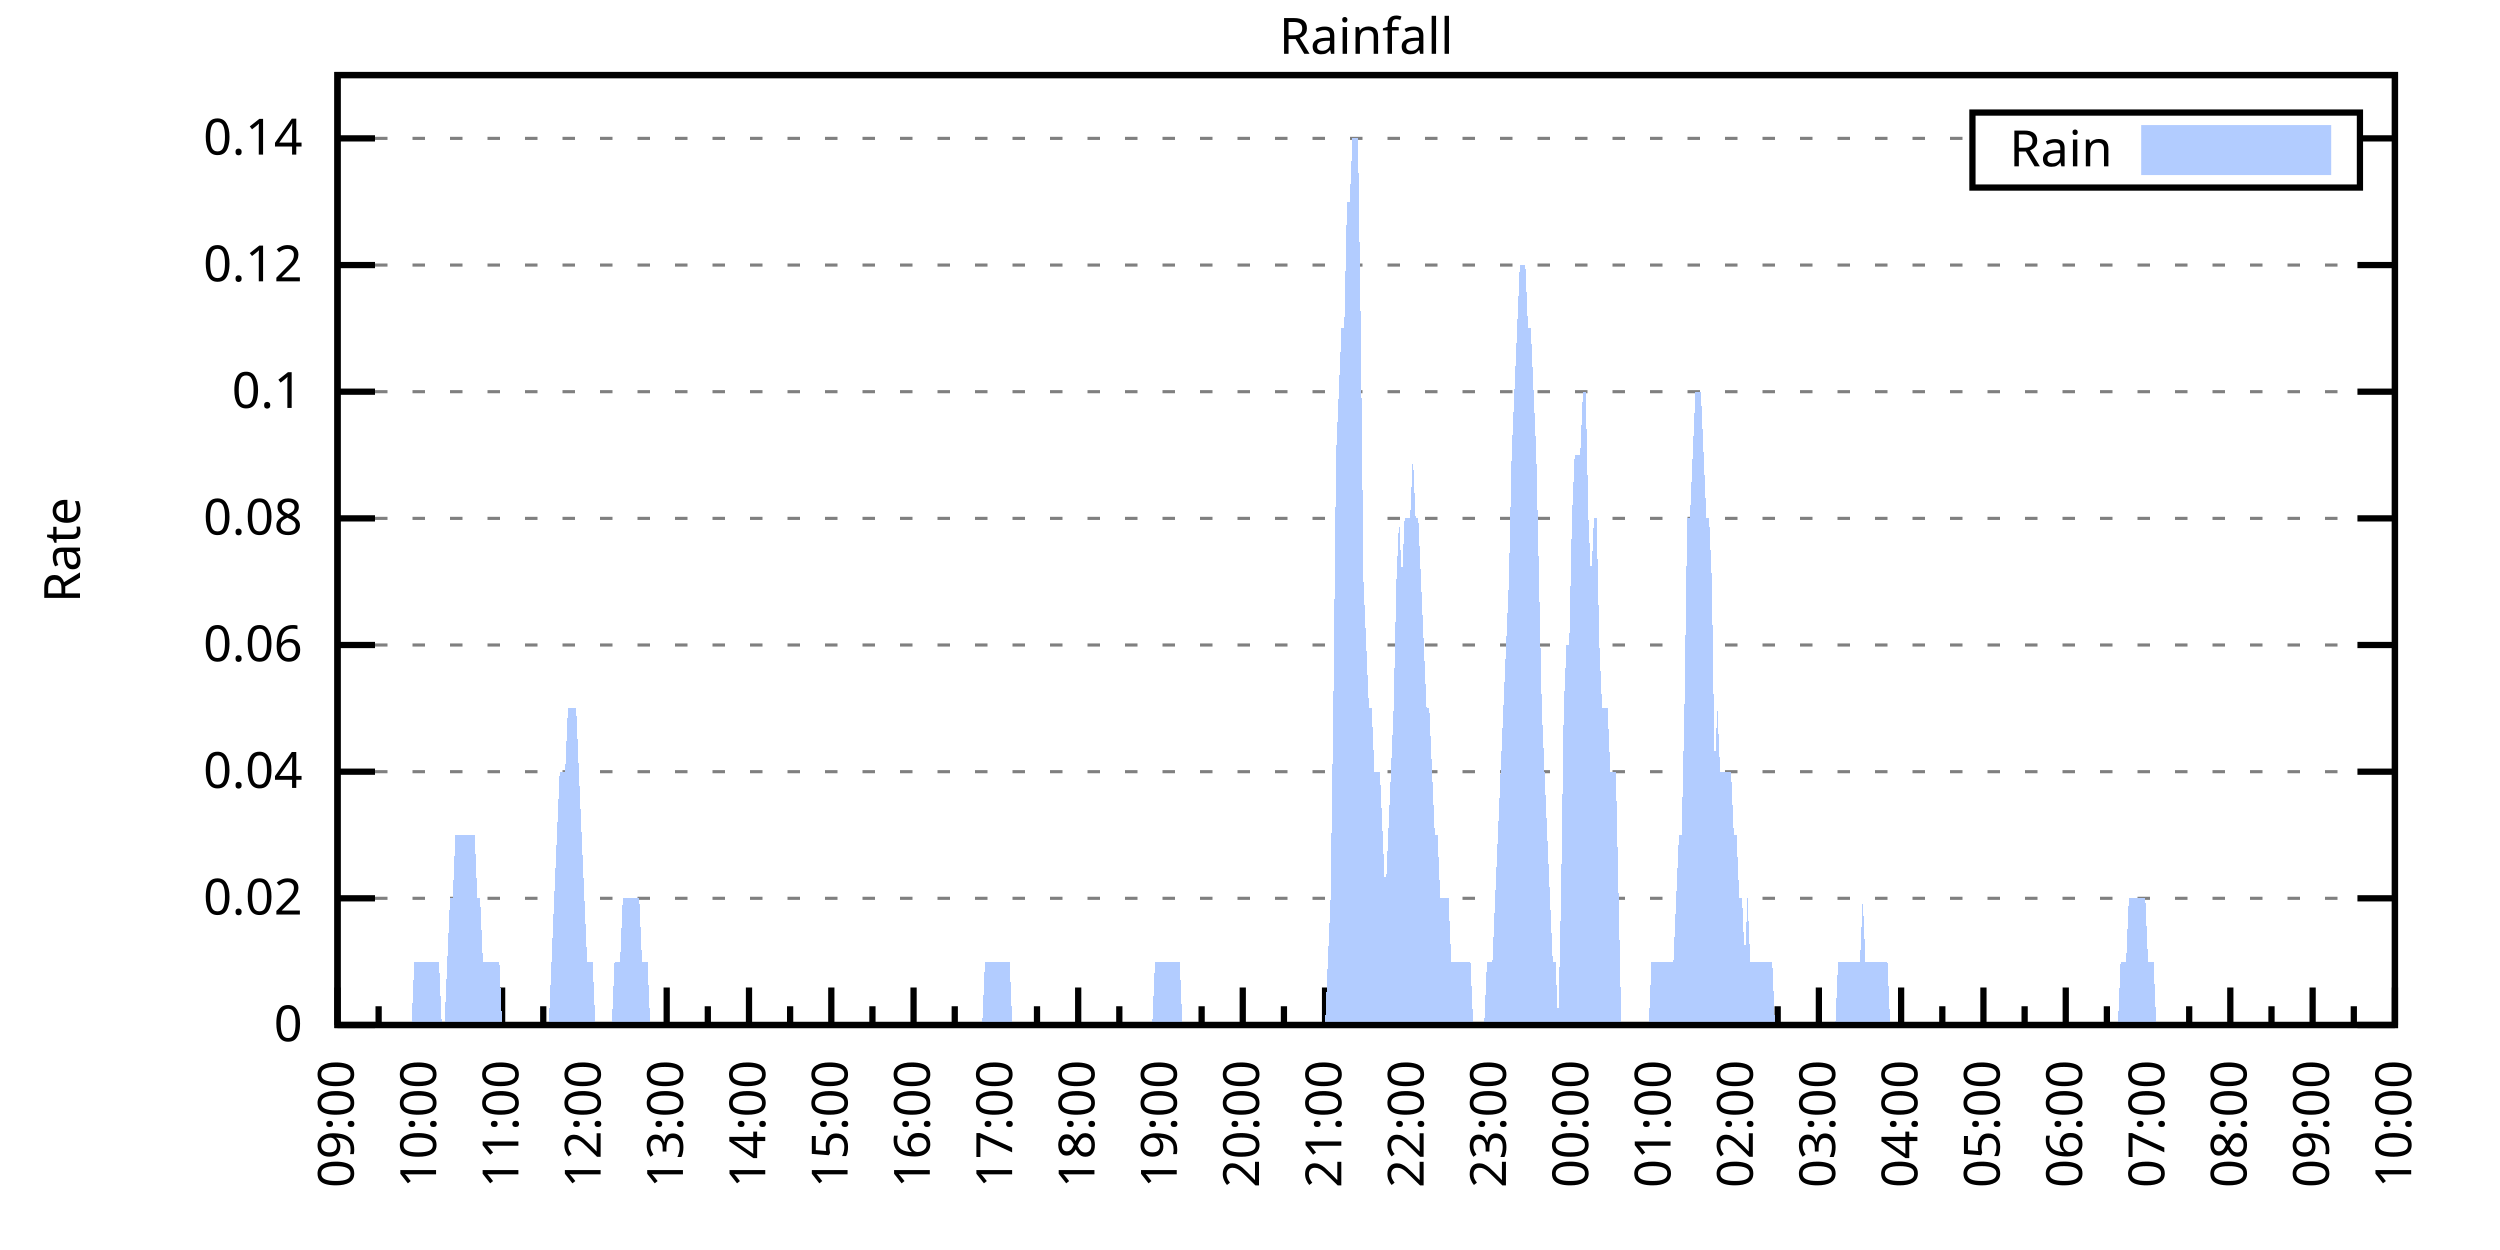
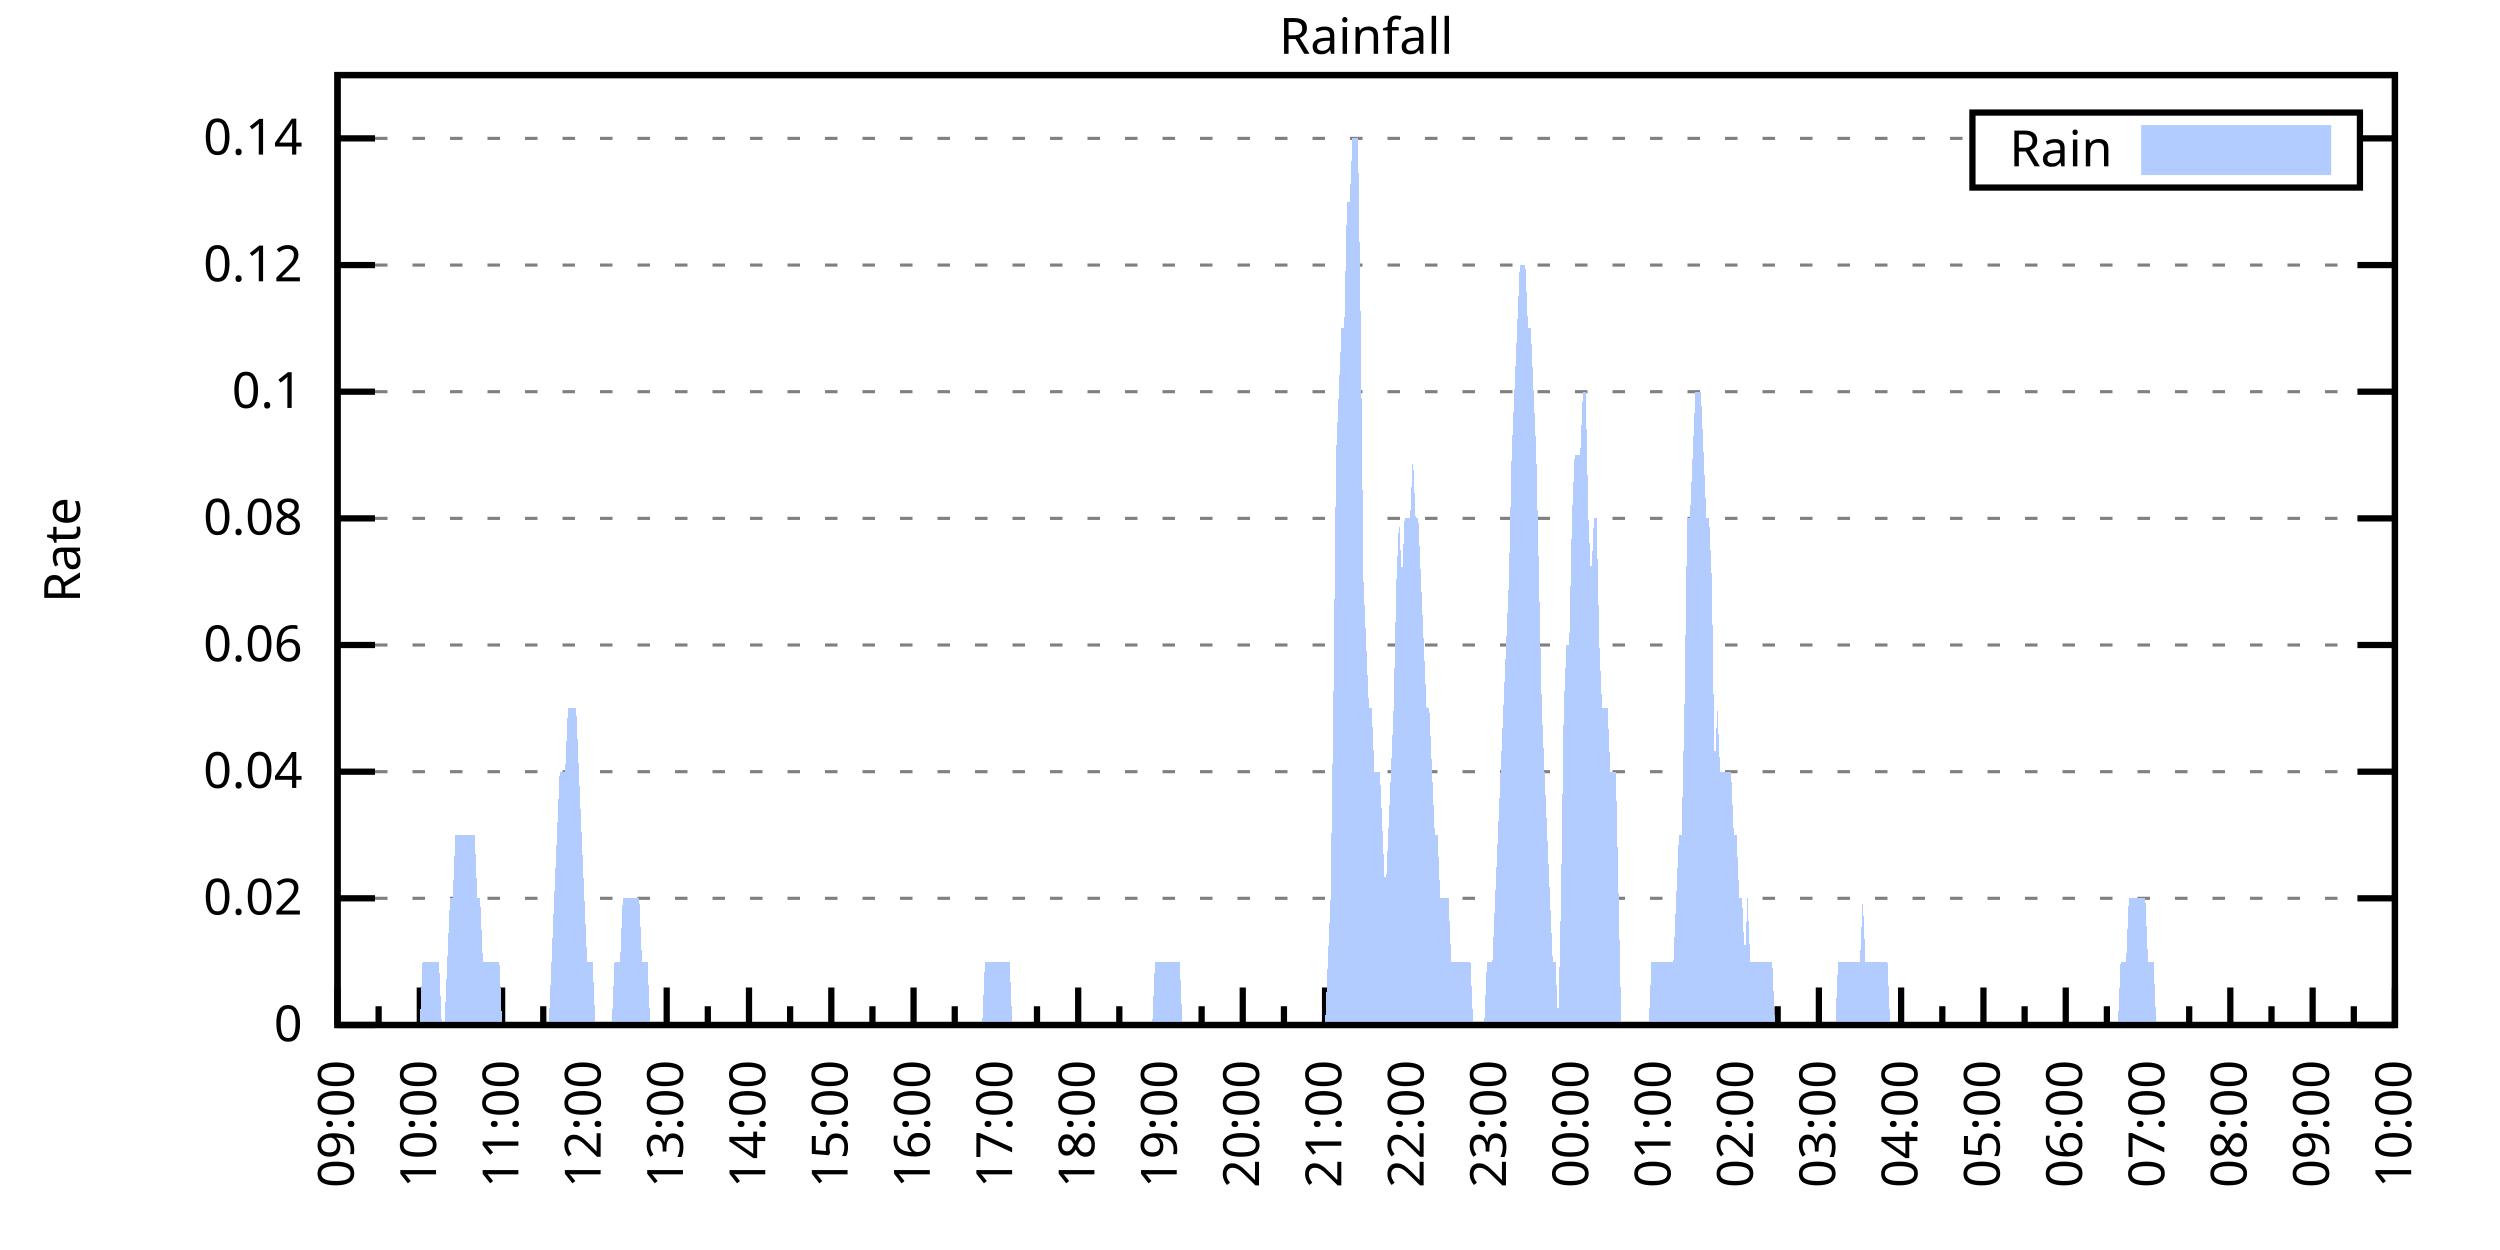
<svg xmlns="http://www.w3.org/2000/svg" xmlns:xlink="http://www.w3.org/1999/xlink" width="400" height="200" viewBox="0 0 400 200">
  <g id="gnuplot_canvas">
    <rect x="0" y="0" width="400" height="200" fill="none" />
    <defs>
      <circle id="gpDot" r="0.5" stroke-width="0.5" stroke="currentColor" />
      <path id="gpPt0" stroke-width="0.333" stroke="currentColor" d="M-1,0 h2 M0,-1 v2" />
      <path id="gpPt1" stroke-width="0.333" stroke="currentColor" d="M-1,-1 L1,1 M1,-1 L-1,1" />
      <path id="gpPt2" stroke-width="0.333" stroke="currentColor" d="M-1,0 L1,0 M0,-1 L0,1 M-1,-1 L1,1 M-1,1 L1,-1" />
      <rect id="gpPt3" stroke-width="0.333" stroke="currentColor" x="-1" y="-1" width="2" height="2" />
      <rect id="gpPt4" stroke-width="0.333" stroke="currentColor" fill="currentColor" x="-1" y="-1" width="2" height="2" />
      <circle id="gpPt5" stroke-width="0.333" stroke="currentColor" cx="0" cy="0" r="1" />
      <use xlink:href="#gpPt5" id="gpPt6" fill="currentColor" stroke="none" />
      <path id="gpPt7" stroke-width="0.333" stroke="currentColor" d="M0,-1.33 L-1.33,0.67 L1.33,0.67 z" />
      <use xlink:href="#gpPt7" id="gpPt8" fill="currentColor" stroke="none" />
      <use xlink:href="#gpPt7" id="gpPt9" stroke="currentColor" transform="rotate(180)" />
      <use xlink:href="#gpPt9" id="gpPt10" fill="currentColor" stroke="none" />
      <use xlink:href="#gpPt3" id="gpPt11" stroke="currentColor" transform="rotate(45)" />
      <use xlink:href="#gpPt11" id="gpPt12" fill="currentColor" stroke="none" />
      <path id="gpPt13" stroke-width="0.333" stroke="currentColor" d="M0,1.330 L1.265,0.411 L0.782,-1.067 L-0.782,-1.076 L-1.265,0.411 z" />
      <use xlink:href="#gpPt13" id="gpPt14" fill="currentColor" stroke="none" />
      <filter id="textbox" filterUnits="objectBoundingBox" x="0" y="0" height="1" width="1">
        <feFlood flood-color="white" flood-opacity="1" result="bgnd" />
        <feComposite in="SourceGraphic" in2="bgnd" operator="atop" />
      </filter>
      <filter id="greybox" filterUnits="objectBoundingBox" x="0" y="0" height="1" width="1">
        <feFlood flood-color="lightgrey" flood-opacity="1" result="grey" />
        <feComposite in="SourceGraphic" in2="grey" operator="atop" />
      </filter>
    </defs>
    <g fill="none" color="white" stroke="currentColor" stroke-width="1.00" stroke-linecap="butt" stroke-linejoin="miter">
</g>
    <g fill="none" color="black" stroke="currentColor" stroke-width="1.00" stroke-linecap="butt" stroke-linejoin="miter">
      <g stroke="none" shape-rendering="crispEdges">
        <polygon fill="rgb(255, 255, 255)" points="54.00,164.00 383.18,164.00 383.18,12.02 54.00,12.02 " />
      </g>
    </g>
    <g fill="none" color="black" stroke="currentColor" stroke-width="1.00" stroke-linecap="butt" stroke-linejoin="miter">
</g>
    <g fill="none" color="black" stroke="black" stroke-width="0.50" stroke-linecap="butt" stroke-linejoin="miter">
</g>
    <g fill="none" color="gray" stroke="currentColor" stroke-width="0.50" stroke-linecap="butt" stroke-linejoin="miter">
      <path stroke="gray" stroke-dasharray="2,4" class="gridline" d="M54.00,164.00 L383.19,164.00  " />
    </g>
    <g fill="none" color="gray" stroke="gray" stroke-width="1.00" stroke-linecap="butt" stroke-linejoin="miter">
</g>
    <g fill="none" color="black" stroke="currentColor" stroke-width="1.00" stroke-linecap="butt" stroke-linejoin="miter">
      <path stroke="black" d="M54.00,164.00 L60.00,164.00 M383.19,164.00 L377.19,164.00  " />
      <g transform="translate(48.40,166.60)" stroke="none" fill="black" font-family="Sans" font-size="8.00" text-anchor="end">
        <text>
          <tspan font-family="Sans"> 0</tspan>
        </text>
      </g>
    </g>
    <g fill="none" color="black" stroke="currentColor" stroke-width="1.00" stroke-linecap="butt" stroke-linejoin="miter">
</g>
    <g fill="none" color="black" stroke="black" stroke-width="0.50" stroke-linecap="butt" stroke-linejoin="miter">
</g>
    <g fill="none" color="gray" stroke="currentColor" stroke-width="0.50" stroke-linecap="butt" stroke-linejoin="miter">
      <path stroke="gray" stroke-dasharray="2,4" class="gridline" d="M54.00,143.73 L383.19,143.73  " />
    </g>
    <g fill="none" color="gray" stroke="gray" stroke-width="1.00" stroke-linecap="butt" stroke-linejoin="miter">
</g>
    <g fill="none" color="black" stroke="currentColor" stroke-width="1.00" stroke-linecap="butt" stroke-linejoin="miter">
      <path stroke="black" d="M54.00,143.73 L60.00,143.73 M383.19,143.73 L377.19,143.73  " />
      <g transform="translate(48.40,146.33)" stroke="none" fill="black" font-family="Sans" font-size="8.00" text-anchor="end">
        <text>
          <tspan font-family="Sans"> 0.02</tspan>
        </text>
      </g>
    </g>
    <g fill="none" color="black" stroke="currentColor" stroke-width="1.00" stroke-linecap="butt" stroke-linejoin="miter">
</g>
    <g fill="none" color="black" stroke="black" stroke-width="0.50" stroke-linecap="butt" stroke-linejoin="miter">
</g>
    <g fill="none" color="gray" stroke="currentColor" stroke-width="0.50" stroke-linecap="butt" stroke-linejoin="miter">
      <path stroke="gray" stroke-dasharray="2,4" class="gridline" d="M54.00,123.47 L383.19,123.47  " />
    </g>
    <g fill="none" color="gray" stroke="gray" stroke-width="1.00" stroke-linecap="butt" stroke-linejoin="miter">
</g>
    <g fill="none" color="black" stroke="currentColor" stroke-width="1.00" stroke-linecap="butt" stroke-linejoin="miter">
      <path stroke="black" d="M54.00,123.47 L60.00,123.47 M383.19,123.47 L377.19,123.47  " />
      <g transform="translate(48.40,126.07)" stroke="none" fill="black" font-family="Sans" font-size="8.00" text-anchor="end">
        <text>
          <tspan font-family="Sans"> 0.04</tspan>
        </text>
      </g>
    </g>
    <g fill="none" color="black" stroke="currentColor" stroke-width="1.00" stroke-linecap="butt" stroke-linejoin="miter">
</g>
    <g fill="none" color="black" stroke="black" stroke-width="0.50" stroke-linecap="butt" stroke-linejoin="miter">
</g>
    <g fill="none" color="gray" stroke="currentColor" stroke-width="0.50" stroke-linecap="butt" stroke-linejoin="miter">
      <path stroke="gray" stroke-dasharray="2,4" class="gridline" d="M54.00,103.20 L383.19,103.20  " />
    </g>
    <g fill="none" color="gray" stroke="gray" stroke-width="1.00" stroke-linecap="butt" stroke-linejoin="miter">
</g>
    <g fill="none" color="black" stroke="currentColor" stroke-width="1.00" stroke-linecap="butt" stroke-linejoin="miter">
      <path stroke="black" d="M54.00,103.20 L60.00,103.20 M383.19,103.20 L377.19,103.20  " />
      <g transform="translate(48.40,105.80)" stroke="none" fill="black" font-family="Sans" font-size="8.00" text-anchor="end">
        <text>
          <tspan font-family="Sans"> 0.06</tspan>
        </text>
      </g>
    </g>
    <g fill="none" color="black" stroke="currentColor" stroke-width="1.00" stroke-linecap="butt" stroke-linejoin="miter">
</g>
    <g fill="none" color="black" stroke="black" stroke-width="0.50" stroke-linecap="butt" stroke-linejoin="miter">
</g>
    <g fill="none" color="gray" stroke="currentColor" stroke-width="0.50" stroke-linecap="butt" stroke-linejoin="miter">
      <path stroke="gray" stroke-dasharray="2,4" class="gridline" d="M54.00,82.94 L383.19,82.94  " />
    </g>
    <g fill="none" color="gray" stroke="gray" stroke-width="1.00" stroke-linecap="butt" stroke-linejoin="miter">
</g>
    <g fill="none" color="black" stroke="currentColor" stroke-width="1.00" stroke-linecap="butt" stroke-linejoin="miter">
      <path stroke="black" d="M54.00,82.94 L60.00,82.94 M383.19,82.94 L377.19,82.94  " />
      <g transform="translate(48.40,85.54)" stroke="none" fill="black" font-family="Sans" font-size="8.00" text-anchor="end">
        <text>
          <tspan font-family="Sans"> 0.08</tspan>
        </text>
      </g>
    </g>
    <g fill="none" color="black" stroke="currentColor" stroke-width="1.00" stroke-linecap="butt" stroke-linejoin="miter">
</g>
    <g fill="none" color="black" stroke="black" stroke-width="0.50" stroke-linecap="butt" stroke-linejoin="miter">
</g>
    <g fill="none" color="gray" stroke="currentColor" stroke-width="0.50" stroke-linecap="butt" stroke-linejoin="miter">
      <path stroke="gray" stroke-dasharray="2,4" class="gridline" d="M54.00,62.67 L383.19,62.67  " />
    </g>
    <g fill="none" color="gray" stroke="gray" stroke-width="1.00" stroke-linecap="butt" stroke-linejoin="miter">
</g>
    <g fill="none" color="black" stroke="currentColor" stroke-width="1.00" stroke-linecap="butt" stroke-linejoin="miter">
      <path stroke="black" d="M54.00,62.67 L60.00,62.67 M383.19,62.67 L377.19,62.67  " />
      <g transform="translate(48.40,65.27)" stroke="none" fill="black" font-family="Sans" font-size="8.00" text-anchor="end">
        <text>
          <tspan font-family="Sans"> 0.1</tspan>
        </text>
      </g>
    </g>
    <g fill="none" color="black" stroke="currentColor" stroke-width="1.00" stroke-linecap="butt" stroke-linejoin="miter">
</g>
    <g fill="none" color="black" stroke="black" stroke-width="0.50" stroke-linecap="butt" stroke-linejoin="miter">
</g>
    <g fill="none" color="gray" stroke="currentColor" stroke-width="0.50" stroke-linecap="butt" stroke-linejoin="miter">
      <path stroke="gray" stroke-dasharray="2,4" class="gridline" d="M54.00,42.41 L383.19,42.41  " />
    </g>
    <g fill="none" color="gray" stroke="gray" stroke-width="1.00" stroke-linecap="butt" stroke-linejoin="miter">
</g>
    <g fill="none" color="black" stroke="currentColor" stroke-width="1.00" stroke-linecap="butt" stroke-linejoin="miter">
      <path stroke="black" d="M54.00,42.41 L60.00,42.41 M383.19,42.41 L377.19,42.41  " />
      <g transform="translate(48.40,45.01)" stroke="none" fill="black" font-family="Sans" font-size="8.00" text-anchor="end">
        <text>
          <tspan font-family="Sans"> 0.12</tspan>
        </text>
      </g>
    </g>
    <g fill="none" color="black" stroke="currentColor" stroke-width="1.00" stroke-linecap="butt" stroke-linejoin="miter">
</g>
    <g fill="none" color="black" stroke="black" stroke-width="0.50" stroke-linecap="butt" stroke-linejoin="miter">
</g>
    <g fill="none" color="gray" stroke="currentColor" stroke-width="0.50" stroke-linecap="butt" stroke-linejoin="miter">
      <path stroke="gray" stroke-dasharray="2,4" class="gridline" d="M54.00,22.14 L315.59,22.14 M377.59,22.14 L383.19,22.14  " />
    </g>
    <g fill="none" color="gray" stroke="gray" stroke-width="1.00" stroke-linecap="butt" stroke-linejoin="miter">
</g>
    <g fill="none" color="black" stroke="currentColor" stroke-width="1.00" stroke-linecap="butt" stroke-linejoin="miter">
      <path stroke="black" d="M54.00,22.14 L60.00,22.14 M383.19,22.14 L377.19,22.14  " />
      <g transform="translate(48.40,24.74)" stroke="none" fill="black" font-family="Sans" font-size="8.00" text-anchor="end">
        <text>
          <tspan font-family="Sans"> 0.14</tspan>
        </text>
      </g>
    </g>
    <g fill="none" color="black" stroke="currentColor" stroke-width="1.00" stroke-linecap="butt" stroke-linejoin="miter">
      <path stroke="black" d="M54.00,164.00 L54.00,158.00  " />
      <g transform="translate(56.60,169.60) rotate(270)" stroke="none" fill="black" font-family="Sans" font-size="8.00" text-anchor="end">
        <text>
          <tspan font-family="Sans">09:00</tspan>
        </text>
      </g>
    </g>
    <g fill="none" color="black" stroke="currentColor" stroke-width="1.00" stroke-linecap="butt" stroke-linejoin="miter">
      <path stroke="black" d="M60.58,164.00 L60.58,161.00 M67.17,164.00 L67.17,158.00  " />
      <g transform="translate(69.77,169.60) rotate(270)" stroke="none" fill="black" font-family="Sans" font-size="8.00" text-anchor="end">
        <text>
          <tspan font-family="Sans">10:00</tspan>
        </text>
      </g>
    </g>
    <g fill="none" color="black" stroke="currentColor" stroke-width="1.00" stroke-linecap="butt" stroke-linejoin="miter">
      <path stroke="black" d="M73.75,164.00 L73.75,161.00 M80.34,164.00 L80.34,158.00  " />
      <g transform="translate(82.94,169.60) rotate(270)" stroke="none" fill="black" font-family="Sans" font-size="8.00" text-anchor="end">
        <text>
          <tspan font-family="Sans">11:00</tspan>
        </text>
      </g>
    </g>
    <g fill="none" color="black" stroke="currentColor" stroke-width="1.00" stroke-linecap="butt" stroke-linejoin="miter">
      <path stroke="black" d="M86.92,164.00 L86.92,161.00 M93.50,164.00 L93.50,158.00  " />
      <g transform="translate(96.10,169.60) rotate(270)" stroke="none" fill="black" font-family="Sans" font-size="8.00" text-anchor="end">
        <text>
          <tspan font-family="Sans">12:00</tspan>
        </text>
      </g>
    </g>
    <g fill="none" color="black" stroke="currentColor" stroke-width="1.00" stroke-linecap="butt" stroke-linejoin="miter">
      <path stroke="black" d="M100.09,164.00 L100.09,161.00 M106.67,164.00 L106.67,158.00  " />
      <g transform="translate(109.27,169.60) rotate(270)" stroke="none" fill="black" font-family="Sans" font-size="8.00" text-anchor="end">
        <text>
          <tspan font-family="Sans">13:00</tspan>
        </text>
      </g>
    </g>
    <g fill="none" color="black" stroke="currentColor" stroke-width="1.00" stroke-linecap="butt" stroke-linejoin="miter">
      <path stroke="black" d="M113.25,164.00 L113.25,161.00 M119.84,164.00 L119.84,158.00  " />
      <g transform="translate(122.44,169.60) rotate(270)" stroke="none" fill="black" font-family="Sans" font-size="8.00" text-anchor="end">
        <text>
          <tspan font-family="Sans">14:00</tspan>
        </text>
      </g>
    </g>
    <g fill="none" color="black" stroke="currentColor" stroke-width="1.00" stroke-linecap="butt" stroke-linejoin="miter">
      <path stroke="black" d="M126.42,164.00 L126.42,161.00 M133.01,164.00 L133.01,158.00  " />
      <g transform="translate(135.61,169.60) rotate(270)" stroke="none" fill="black" font-family="Sans" font-size="8.00" text-anchor="end">
        <text>
          <tspan font-family="Sans">15:00</tspan>
        </text>
      </g>
    </g>
    <g fill="none" color="black" stroke="currentColor" stroke-width="1.00" stroke-linecap="butt" stroke-linejoin="miter">
      <path stroke="black" d="M139.59,164.00 L139.59,161.00 M146.17,164.00 L146.17,158.00  " />
      <g transform="translate(148.77,169.60) rotate(270)" stroke="none" fill="black" font-family="Sans" font-size="8.00" text-anchor="end">
        <text>
          <tspan font-family="Sans">16:00</tspan>
        </text>
      </g>
    </g>
    <g fill="none" color="black" stroke="currentColor" stroke-width="1.00" stroke-linecap="butt" stroke-linejoin="miter">
      <path stroke="black" d="M152.76,164.00 L152.76,161.00 M159.34,164.00 L159.34,158.00  " />
      <g transform="translate(161.94,169.60) rotate(270)" stroke="none" fill="black" font-family="Sans" font-size="8.00" text-anchor="end">
        <text>
          <tspan font-family="Sans">17:00</tspan>
        </text>
      </g>
    </g>
    <g fill="none" color="black" stroke="currentColor" stroke-width="1.00" stroke-linecap="butt" stroke-linejoin="miter">
      <path stroke="black" d="M165.92,164.00 L165.92,161.00 M172.51,164.00 L172.51,158.00  " />
      <g transform="translate(175.11,169.60) rotate(270)" stroke="none" fill="black" font-family="Sans" font-size="8.00" text-anchor="end">
        <text>
          <tspan font-family="Sans">18:00</tspan>
        </text>
      </g>
    </g>
    <g fill="none" color="black" stroke="currentColor" stroke-width="1.00" stroke-linecap="butt" stroke-linejoin="miter">
      <path stroke="black" d="M179.09,164.00 L179.09,161.00 M185.68,164.00 L185.68,158.00  " />
      <g transform="translate(188.28,169.60) rotate(270)" stroke="none" fill="black" font-family="Sans" font-size="8.00" text-anchor="end">
        <text>
          <tspan font-family="Sans">19:00</tspan>
        </text>
      </g>
    </g>
    <g fill="none" color="black" stroke="currentColor" stroke-width="1.00" stroke-linecap="butt" stroke-linejoin="miter">
      <path stroke="black" d="M192.26,164.00 L192.26,161.00 M198.84,164.00 L198.84,158.00  " />
      <g transform="translate(201.44,169.60) rotate(270)" stroke="none" fill="black" font-family="Sans" font-size="8.00" text-anchor="end">
        <text>
          <tspan font-family="Sans">20:00</tspan>
        </text>
      </g>
    </g>
    <g fill="none" color="black" stroke="currentColor" stroke-width="1.00" stroke-linecap="butt" stroke-linejoin="miter">
      <path stroke="black" d="M205.43,164.00 L205.43,161.00 M212.01,164.00 L212.01,158.00  " />
      <g transform="translate(214.61,169.60) rotate(270)" stroke="none" fill="black" font-family="Sans" font-size="8.00" text-anchor="end">
        <text>
          <tspan font-family="Sans">21:00</tspan>
        </text>
      </g>
    </g>
    <g fill="none" color="black" stroke="currentColor" stroke-width="1.00" stroke-linecap="butt" stroke-linejoin="miter">
      <path stroke="black" d="M218.60,164.00 L218.60,161.00 M225.18,164.00 L225.18,158.00  " />
      <g transform="translate(227.78,169.60) rotate(270)" stroke="none" fill="black" font-family="Sans" font-size="8.00" text-anchor="end">
        <text>
          <tspan font-family="Sans">22:00</tspan>
        </text>
      </g>
    </g>
    <g fill="none" color="black" stroke="currentColor" stroke-width="1.00" stroke-linecap="butt" stroke-linejoin="miter">
      <path stroke="black" d="M231.76,164.00 L231.76,161.00 M238.35,164.00 L238.35,158.00  " />
      <g transform="translate(240.95,169.60) rotate(270)" stroke="none" fill="black" font-family="Sans" font-size="8.00" text-anchor="end">
        <text>
          <tspan font-family="Sans">23:00</tspan>
        </text>
      </g>
    </g>
    <g fill="none" color="black" stroke="currentColor" stroke-width="1.00" stroke-linecap="butt" stroke-linejoin="miter">
      <path stroke="black" d="M244.93,164.00 L244.93,161.00 M251.51,164.00 L251.51,158.00  " />
      <g transform="translate(254.11,169.60) rotate(270)" stroke="none" fill="black" font-family="Sans" font-size="8.00" text-anchor="end">
        <text>
          <tspan font-family="Sans">00:00</tspan>
        </text>
      </g>
    </g>
    <g fill="none" color="black" stroke="currentColor" stroke-width="1.00" stroke-linecap="butt" stroke-linejoin="miter">
      <path stroke="black" d="M258.10,164.00 L258.10,161.00 M264.68,164.00 L264.68,158.00  " />
      <g transform="translate(267.28,169.60) rotate(270)" stroke="none" fill="black" font-family="Sans" font-size="8.00" text-anchor="end">
        <text>
          <tspan font-family="Sans">01:00</tspan>
        </text>
      </g>
    </g>
    <g fill="none" color="black" stroke="currentColor" stroke-width="1.00" stroke-linecap="butt" stroke-linejoin="miter">
      <path stroke="black" d="M271.27,164.00 L271.27,161.00 M277.85,164.00 L277.85,158.00  " />
      <g transform="translate(280.45,169.60) rotate(270)" stroke="none" fill="black" font-family="Sans" font-size="8.00" text-anchor="end">
        <text>
          <tspan font-family="Sans">02:00</tspan>
        </text>
      </g>
    </g>
    <g fill="none" color="black" stroke="currentColor" stroke-width="1.00" stroke-linecap="butt" stroke-linejoin="miter">
      <path stroke="black" d="M284.43,164.00 L284.43,161.00 M291.02,164.00 L291.02,158.00  " />
      <g transform="translate(293.62,169.60) rotate(270)" stroke="none" fill="black" font-family="Sans" font-size="8.00" text-anchor="end">
        <text>
          <tspan font-family="Sans">03:00</tspan>
        </text>
      </g>
    </g>
    <g fill="none" color="black" stroke="currentColor" stroke-width="1.00" stroke-linecap="butt" stroke-linejoin="miter">
      <path stroke="black" d="M297.60,164.00 L297.60,161.00 M304.18,164.00 L304.18,158.00  " />
      <g transform="translate(306.78,169.60) rotate(270)" stroke="none" fill="black" font-family="Sans" font-size="8.00" text-anchor="end">
        <text>
          <tspan font-family="Sans">04:00</tspan>
        </text>
      </g>
    </g>
    <g fill="none" color="black" stroke="currentColor" stroke-width="1.00" stroke-linecap="butt" stroke-linejoin="miter">
      <path stroke="black" d="M310.77,164.00 L310.77,161.00 M317.35,164.00 L317.35,158.00  " />
      <g transform="translate(319.95,169.60) rotate(270)" stroke="none" fill="black" font-family="Sans" font-size="8.00" text-anchor="end">
        <text>
          <tspan font-family="Sans">05:00</tspan>
        </text>
      </g>
    </g>
    <g fill="none" color="black" stroke="currentColor" stroke-width="1.00" stroke-linecap="butt" stroke-linejoin="miter">
      <path stroke="black" d="M323.94,164.00 L323.94,161.00 M330.52,164.00 L330.52,158.00  " />
      <g transform="translate(333.12,169.60) rotate(270)" stroke="none" fill="black" font-family="Sans" font-size="8.00" text-anchor="end">
        <text>
          <tspan font-family="Sans">06:00</tspan>
        </text>
      </g>
    </g>
    <g fill="none" color="black" stroke="currentColor" stroke-width="1.00" stroke-linecap="butt" stroke-linejoin="miter">
      <path stroke="black" d="M337.10,164.00 L337.10,161.00 M343.69,164.00 L343.69,158.00  " />
      <g transform="translate(346.29,169.60) rotate(270)" stroke="none" fill="black" font-family="Sans" font-size="8.00" text-anchor="end">
        <text>
          <tspan font-family="Sans">07:00</tspan>
        </text>
      </g>
    </g>
    <g fill="none" color="black" stroke="currentColor" stroke-width="1.00" stroke-linecap="butt" stroke-linejoin="miter">
      <path stroke="black" d="M350.27,164.00 L350.27,161.00 M356.85,164.00 L356.85,158.00  " />
      <g transform="translate(359.45,169.60) rotate(270)" stroke="none" fill="black" font-family="Sans" font-size="8.00" text-anchor="end">
        <text>
          <tspan font-family="Sans">08:00</tspan>
        </text>
      </g>
    </g>
    <g fill="none" color="black" stroke="currentColor" stroke-width="1.00" stroke-linecap="butt" stroke-linejoin="miter">
      <path stroke="black" d="M363.44,164.00 L363.44,161.00 M370.02,164.00 L370.02,158.00  " />
      <g transform="translate(372.62,169.60) rotate(270)" stroke="none" fill="black" font-family="Sans" font-size="8.00" text-anchor="end">
        <text>
          <tspan font-family="Sans">09:00</tspan>
        </text>
      </g>
    </g>
    <g fill="none" color="black" stroke="currentColor" stroke-width="1.00" stroke-linecap="butt" stroke-linejoin="miter">
      <path stroke="black" d="M376.61,164.00 L376.61,161.00 M383.19,164.00 L383.19,158.00  " />
      <g transform="translate(385.79,169.60) rotate(270)" stroke="none" fill="black" font-family="Sans" font-size="8.00" text-anchor="end">
        <text>
          <tspan font-family="Sans">10:00</tspan>
        </text>
      </g>
    </g>
    <g fill="none" color="black" stroke="currentColor" stroke-width="1.00" stroke-linecap="butt" stroke-linejoin="miter">
</g>
    <g fill="none" color="black" stroke="currentColor" stroke-width="1.00" stroke-linecap="butt" stroke-linejoin="miter">
      <path stroke="black" d="M54.00,12.01 L54.00,164.00 L383.19,164.00 L383.19,12.01 L54.00,12.01 Z  " />
    </g>
    <g fill="none" color="black" stroke="currentColor" stroke-width="1.00" stroke-linecap="butt" stroke-linejoin="miter">
      <g transform="translate(12.80,88.01) rotate(270)" stroke="none" fill="black" font-family="Sans" font-size="8.00" text-anchor="middle">
        <text>
          <tspan font-family="Sans">Rate</tspan>
        </text>
      </g>
    </g>
    <g fill="none" color="black" stroke="currentColor" stroke-width="1.00" stroke-linecap="butt" stroke-linejoin="miter">
</g>
    <g fill="none" color="black" stroke="currentColor" stroke-width="1.00" stroke-linecap="butt" stroke-linejoin="miter">
      <path stroke="black" d="M315.59,30.01 L315.59,18.01 L377.59,18.01 L377.59,30.01 L315.59,30.01 Z  " />
    </g>
    <g id="Rainfall_plot_1">
      <g fill="none" color="white" stroke="black" stroke-width="2.00" stroke-linecap="butt" stroke-linejoin="miter">
</g>
      <g fill="none" color="black" stroke="currentColor" stroke-width="2.00" stroke-linecap="butt" stroke-linejoin="miter">
        <g transform="translate(337.99,26.61)" stroke="none" fill="black" font-family="Sans" font-size="8.00" text-anchor="end">
          <text>
            <tspan font-family="Sans">Rain</tspan>
          </text>
        </g>
      </g>
      <g fill="none" color="black" stroke="currentColor" stroke-width="2.00" stroke-linecap="butt" stroke-linejoin="miter">
        <g stroke="none" shape-rendering="crispEdges">
          <polygon fill="rgb(178, 204, 255)" points="343.59,27.01 371.99,27.01 371.99,21.01 343.59,21.01 " />
        </g>
        <path stroke="rgb(178, 204, 255)" d="M343.59,27.01 L371.99,27.01 L371.99,21.01 L343.59,21.01 L343.59,27.01 Z  " />
      </g>
      <g fill="none" color="black" stroke="currentColor" stroke-width="2.00" stroke-linecap="butt" stroke-linejoin="miter">
        <g stroke="none" shape-rendering="crispEdges">
-           <polygon fill="rgb(178, 204, 255)" points="61.02,164.00 61.46,164.00 61.90,164.00 62.34,164.00 62.78,164.00 63.22,164.00 63.66,164.00 64.10,164.00 64.53,164.00 64.97,164.00 65.41,164.00 65.85,164.00 66.29,153.87 66.73,153.87 67.17,153.87 67.61,153.87 68.05,153.87 68.48,153.87 68.92,153.87 69.36,153.87 69.80,153.87 70.24,153.87 70.68,164.00 71.12,164.00 71.56,153.87 72.00,143.73 72.43,143.73 72.87,133.60 73.31,133.60 73.75,133.60 74.19,133.60 74.63,133.60 75.07,133.60 75.51,133.60 75.95,133.60 76.38,143.73 76.82,143.73 77.26,153.87 77.70,153.87 78.14,153.87 78.58,153.87 79.02,153.87 79.46,153.87 79.90,153.87 80.34,164.00 80.77,164.00 81.21,164.00 81.65,164.00 82.09,164.00 82.53,164.00 82.97,164.00 83.41,164.00 83.85,164.00 84.29,164.00 84.72,164.00 85.16,164.00 85.60,164.00 86.04,164.00 86.48,164.00 86.92,164.00 87.36,164.00 87.80,164.00 88.24,153.87 88.67,143.73 89.11,133.60 89.55,123.47 89.99,123.47 90.43,123.47 90.87,113.34 91.31,113.34 91.75,113.34 92.19,113.34 92.62,123.47 93.06,133.60 93.50,143.73 93.94,153.87 94.38,153.87 94.82,153.87 95.26,164.00 95.70,164.00 96.14,164.00 96.58,164.00 97.01,164.00 97.45,164.00 97.89,164.00 98.33,153.87 98.77,153.87 99.21,153.87 99.65,143.73 100.09,143.73 100.53,143.73 100.96,143.73 101.40,143.73 101.84,143.73 102.28,143.73 102.72,153.87 103.16,153.87 103.60,153.87 104.04,164.00 104.48,164.00 104.91,164.00 105.35,164.00 105.79,164.00 106.23,164.00 106.67,164.00 107.11,164.00 107.55,164.00 107.99,164.00 108.43,164.00 108.87,164.00 109.30,164.00 109.74,164.00 110.18,164.00 110.62,164.00 111.06,164.00 111.50,164.00 111.94,164.00 112.38,164.00 112.82,164.00 113.25,164.00 113.69,164.00 114.13,164.00 114.57,164.00 115.01,164.00 115.45,164.00 115.89,164.00 116.33,164.00 116.77,164.00 117.20,164.00 117.64,164.00 118.08,164.00 118.52,164.00 118.96,164.00 119.40,164.00 119.84,164.00 120.28,164.00 120.72,164.00 121.15,164.00 121.59,164.00 122.03,164.00 122.47,164.00 122.91,164.00 123.35,164.00 123.79,164.00 124.23,164.00 124.67,164.00 125.11,164.00 125.54,164.00 125.98,164.00 126.42,164.00 126.86,164.00 127.30,164.00 127.74,164.00 128.18,164.00 128.62,164.00 129.06,164.00 129.49,164.00 129.93,164.00 130.37,164.00 130.81,164.00 131.25,164.00 131.69,164.00 132.13,164.00 132.57,164.00 133.01,164.00 133.44,164.00 133.88,164.00 134.32,164.00 134.76,164.00 135.20,164.00 135.64,164.00 136.08,164.00 136.52,164.00 136.96,164.00 137.39,164.00 137.83,164.00 138.27,164.00 138.71,164.00 139.15,164.00 139.59,164.00 140.03,164.00 140.47,164.00 140.91,164.00 141.35,164.00 141.78,164.00 142.22,164.00 142.66,164.00 143.10,164.00 143.54,164.00 143.98,164.00 144.42,164.00 144.86,164.00 145.30,164.00 145.73,164.00 146.17,164.00 146.61,164.00 147.05,164.00 147.49,164.00 147.93,164.00 148.37,164.00 148.81,164.00 149.25,164.00 149.68,164.00 150.12,164.00 150.56,164.00 151.00,164.00 151.44,164.00 151.88,164.00 152.32,164.00 152.76,164.00 153.20,164.00 153.63,164.00 154.07,164.00 154.51,164.00 154.95,164.00 155.39,164.00 155.83,164.00 156.27,164.00 156.71,164.00 157.15,164.00 157.59,153.87 158.02,153.87 158.46,153.87 158.90,153.87 159.34,153.87 159.78,153.87 160.22,153.87 160.66,153.87 161.10,153.87 161.54,153.87 161.97,164.00 162.41,164.00 162.85,164.00 163.29,164.00 163.73,164.00 164.17,164.00 164.61,164.00 165.05,164.00 165.49,164.00 165.92,164.00 166.36,164.00 166.80,164.00 167.24,164.00 167.68,164.00 168.12,164.00 168.56,164.00 169.00,164.00 169.44,164.00 169.87,164.00 170.31,164.00 170.75,164.00 171.19,164.00 171.63,164.00 172.07,164.00 172.51,164.00 172.95,164.00 173.39,164.00 173.83,164.00 174.26,164.00 174.70,164.00 175.14,164.00 175.58,164.00 176.02,164.00 176.46,164.00 176.90,164.00 177.34,164.00 177.78,164.00 178.21,164.00 178.65,164.00 179.09,164.00 179.53,164.00 179.97,164.00 180.41,164.00 180.85,164.00 181.29,164.00 181.73,164.00 182.16,164.00 182.60,164.00 183.04,164.00 183.48,164.00 183.92,164.00 184.36,164.00 184.80,153.87 185.24,153.87 185.68,153.87 186.11,153.87 186.55,153.87 186.99,153.87 187.43,153.87 187.87,153.87 188.31,153.87 188.75,153.87 189.19,164.00 189.63,164.00 190.07,164.00 190.50,164.00 190.94,164.00 191.38,164.00 191.82,164.00 192.26,164.00 192.70,164.00 193.14,164.00 193.58,164.00 194.02,164.00 194.45,164.00 194.89,164.00 195.33,164.00 195.77,164.00 196.21,164.00 196.65,164.00 197.09,164.00 197.53,164.00 197.97,164.00 198.40,164.00 198.84,164.00 199.28,164.00 199.72,164.00 200.16,164.00 200.60,164.00 201.04,164.00 201.48,164.00 201.92,164.00 202.35,164.00 202.79,164.00 203.23,164.00 203.67,164.00 204.11,164.00 204.55,164.00 204.99,164.00 205.43,164.00 205.87,164.00 206.31,164.00 206.74,164.00 207.18,164.00 207.62,164.00 208.06,164.00 208.50,164.00 208.94,164.00 209.38,164.00 209.82,164.00 210.26,164.00 210.69,164.00 211.13,164.00 211.57,164.00 212.01,164.00 212.45,153.87 212.89,143.73 213.33,113.34 213.77,72.81 214.21,62.67 214.64,52.54 215.08,52.54 215.52,32.28 215.96,32.28 216.40,22.14 216.84,22.14 217.28,22.14 217.72,52.54 218.16,93.07 218.60,103.20 219.03,113.34 219.47,113.34 219.91,123.47 220.35,123.47 220.79,123.47 221.23,133.60 221.67,143.73 222.11,133.60 222.55,123.47 222.98,113.34 223.42,93.07 223.86,82.94 224.30,93.07 224.74,82.94 225.18,82.94 225.62,82.94 226.06,72.81 226.50,82.94 226.93,82.94 227.37,93.07 227.81,103.20 228.25,113.34 228.69,113.34 229.13,123.47 229.57,133.60 230.01,133.60 230.45,143.73 230.88,143.73 231.32,143.73 231.76,143.73 232.20,153.87 232.64,153.87 233.08,153.87 233.52,153.87 233.96,153.87 234.40,153.87 234.84,153.87 235.27,153.87 235.71,164.00 236.15,164.00 236.59,164.00 237.03,164.00 237.47,164.00 237.91,153.87 238.35,153.87 238.79,153.87 239.22,143.73 239.66,133.60 240.10,123.47 240.54,113.34 240.98,103.20 241.42,93.07 241.86,72.81 242.30,62.67 242.74,52.54 243.17,42.41 243.61,42.41 244.05,42.41 244.49,52.54 244.93,52.54 245.37,62.67 245.81,72.81 246.25,93.07 246.69,113.34 247.12,123.47 247.56,133.60 248.00,143.73 248.44,153.87 248.88,153.87 249.32,164.00 249.76,143.73 250.20,113.34 250.64,103.20 251.08,103.20 251.51,82.94 251.95,72.81 252.39,72.81 252.83,72.81 253.27,62.67 253.71,62.67 254.15,82.94 254.59,93.07 255.03,82.94 255.46,82.94 255.90,103.20 256.34,113.34 256.78,113.34 257.22,113.34 257.66,123.47 258.10,123.47 258.54,123.47 258.98,143.73 259.41,164.00 259.85,164.00 260.29,164.00 260.73,164.00 261.17,164.00 261.61,164.00 262.05,164.00 262.49,164.00 262.93,164.00 263.36,164.00 263.80,164.00 264.24,153.87 264.68,153.87 265.12,153.87 265.56,153.87 266.00,153.87 266.44,153.87 266.88,153.87 267.32,153.87 267.75,153.87 268.19,143.73 268.63,133.60 269.07,133.60 269.51,113.34 269.95,82.94 270.39,82.94 270.83,72.81 271.27,62.67 271.70,62.67 272.14,62.67 272.58,72.81 273.02,82.94 273.46,82.94 273.90,93.07 274.34,123.47 274.78,113.34 275.22,123.47 275.65,123.47 276.09,123.47 276.53,123.47 276.97,123.47 277.41,133.60 277.85,133.60 278.29,143.73 278.73,143.73 279.17,153.87 279.60,143.73 280.04,153.87 280.48,153.87 280.92,153.87 281.36,153.87 281.80,153.87 282.24,153.87 282.68,153.87 283.12,153.87 283.56,153.87 283.99,164.00 284.43,164.00 284.87,164.00 285.31,164.00 285.75,164.00 286.19,164.00 286.63,164.00 287.07,164.00 287.51,164.00 287.94,164.00 288.38,164.00 288.82,164.00 289.26,164.00 289.70,164.00 290.14,164.00 290.58,164.00 291.02,164.00 291.46,164.00 291.89,164.00 292.33,164.00 292.77,164.00 293.21,164.00 293.65,164.00 294.09,153.87 294.53,153.87 294.97,153.87 295.41,153.87 295.84,153.87 296.28,153.87 296.72,153.87 297.16,153.87 297.60,153.87 298.04,143.73 298.48,153.87 298.92,153.87 299.36,153.87 299.80,153.87 300.23,153.87 300.67,153.87 301.11,153.87 301.55,153.87 301.99,153.87 302.43,164.00 302.87,164.00 303.31,164.00 303.75,164.00 304.18,164.00 304.62,164.00 305.06,164.00 305.50,164.00 305.94,164.00 306.38,164.00 306.82,164.00 307.26,164.00 307.70,164.00 308.13,164.00 308.57,164.00 309.01,164.00 309.45,164.00 309.89,164.00 310.33,164.00 310.77,164.00 311.21,164.00 311.65,164.00 312.08,164.00 312.52,164.00 312.96,164.00 313.40,164.00 313.84,164.00 314.28,164.00 314.72,164.00 315.16,164.00 315.60,164.00 316.04,164.00 316.47,164.00 316.91,164.00 317.35,164.00 317.79,164.00 318.23,164.00 318.67,164.00 319.11,164.00 319.55,164.00 319.99,164.00 320.42,164.00 320.86,164.00 321.30,164.00 321.74,164.00 322.18,164.00 322.62,164.00 323.06,164.00 323.50,164.00 323.94,164.00 324.37,164.00 324.81,164.00 325.25,164.00 325.69,164.00 326.13,164.00 326.57,164.00 327.01,164.00 327.45,164.00 327.89,164.00 328.33,164.00 328.76,164.00 329.20,164.00 329.64,164.00 330.08,164.00 330.52,164.00 330.96,164.00 331.40,164.00 331.84,164.00 332.28,164.00 332.71,164.00 333.15,164.00 333.59,164.00 334.03,164.00 334.47,164.00 334.91,164.00 335.35,164.00 335.79,164.00 336.23,164.00 336.66,164.00 337.10,164.00 337.54,164.00 337.98,164.00 338.42,164.00 338.86,164.00 339.30,153.87 339.74,153.87 340.18,153.87 340.61,143.73 341.05,143.73 341.49,143.73 341.93,143.73 342.37,143.73 342.81,143.73 343.25,143.73 343.69,153.87 344.13,153.87 344.57,153.87 345.00,164.00 345.44,164.00 345.88,164.00 346.32,164.00 346.76,164.00 347.20,164.00 347.64,164.00 348.08,164.00 348.52,164.00 348.95,164.00 349.39,164.00 349.83,164.00 350.27,164.00 350.71,164.00 351.15,164.00 351.59,164.00 352.03,164.00 352.47,164.00 352.90,164.00 353.34,164.00 353.78,164.00 354.22,164.00 354.66,164.00 355.10,164.00 355.54,164.00 355.98,164.00 356.42,164.00 356.85,164.00 357.29,164.00 357.73,164.00 358.17,164.00 358.61,164.00 359.05,164.00 359.49,164.00 359.93,164.00 360.37,164.00 360.81,164.00 361.24,164.00 361.68,164.00 362.12,164.00 362.56,164.00 363.00,164.00 363.44,164.00 363.88,164.00 364.32,164.00 364.76,164.00 365.19,164.00 365.63,164.00 366.07,164.00 366.51,164.00 366.95,164.00 367.39,164.00 367.83,164.00 368.27,164.00 368.71,164.00 369.14,164.00 369.58,164.00 370.02,164.00 370.46,164.00 370.90,164.00 371.34,164.00 371.78,164.00 372.22,164.00 372.66,164.00 373.09,164.00 373.53,164.00 373.97,164.00 374.41,164.00 374.85,164.00 375.29,164.00 375.73,164.00 376.17,164.00 376.61,164.00 376.61,164.00 61.02,164.00 " />
+           <polygon fill="rgb(178, 204, 255)" points="63.22,164.00 63.66,164.00 64.10,164.00 64.53,164.00 64.97,164.00 65.41,164.00 65.85,164.00 66.29,164.00 66.73,164.00 67.17,164.00 67.61,153.87 68.05,153.87 68.48,153.87 68.92,153.87 69.36,153.87 69.80,153.87 70.24,153.87 70.68,164.00 71.12,164.00 71.56,153.87 72.00,143.73 72.43,143.73 72.87,133.60 73.31,133.60 73.75,133.60 74.19,133.60 74.63,133.60 75.07,133.60 75.51,133.60 75.95,133.60 76.38,143.73 76.82,143.73 77.26,153.87 77.70,153.87 78.14,153.87 78.58,153.87 79.02,153.87 79.46,153.87 79.90,153.87 80.34,164.00 80.77,164.00 81.21,164.00 81.65,164.00 82.09,164.00 82.53,164.00 82.97,164.00 83.41,164.00 83.85,164.00 84.29,164.00 84.72,164.00 85.16,164.00 85.60,164.00 86.04,164.00 86.48,164.00 86.92,164.00 87.36,164.00 87.80,164.00 88.24,153.87 88.67,143.73 89.11,133.60 89.55,123.47 89.99,123.47 90.43,123.47 90.87,113.34 91.31,113.34 91.75,113.34 92.19,113.34 92.62,123.47 93.06,133.60 93.50,143.73 93.94,153.87 94.38,153.87 94.82,153.87 95.26,164.00 95.70,164.00 96.14,164.00 96.58,164.00 97.01,164.00 97.45,164.00 97.89,164.00 98.33,153.87 98.77,153.87 99.21,153.87 99.65,143.73 100.09,143.73 100.53,143.73 100.96,143.73 101.40,143.73 101.84,143.73 102.28,143.73 102.72,153.87 103.16,153.87 103.60,153.87 104.04,164.00 104.48,164.00 104.91,164.00 105.35,164.00 105.79,164.00 106.23,164.00 106.67,164.00 107.11,164.00 107.55,164.00 107.99,164.00 108.43,164.00 108.87,164.00 109.30,164.00 109.74,164.00 110.18,164.00 110.62,164.00 111.06,164.00 111.50,164.00 111.94,164.00 112.38,164.00 112.82,164.00 113.25,164.00 113.69,164.00 114.13,164.00 114.57,164.00 115.01,164.00 115.45,164.00 115.89,164.00 116.33,164.00 116.77,164.00 117.20,164.00 117.64,164.00 118.08,164.00 118.52,164.00 118.96,164.00 119.40,164.00 119.84,164.00 120.28,164.00 120.72,164.00 121.15,164.00 121.59,164.00 122.03,164.00 122.47,164.00 122.91,164.00 123.35,164.00 123.79,164.00 124.23,164.00 124.67,164.00 125.11,164.00 125.54,164.00 125.98,164.00 126.42,164.00 126.86,164.00 127.30,164.00 127.74,164.00 128.18,164.00 128.62,164.00 129.06,164.00 129.49,164.00 129.93,164.00 130.37,164.00 130.81,164.00 131.25,164.00 131.69,164.00 132.13,164.00 132.57,164.00 133.01,164.00 133.44,164.00 133.88,164.00 134.32,164.00 134.76,164.00 135.20,164.00 135.64,164.00 136.08,164.00 136.52,164.00 136.96,164.00 137.39,164.00 137.83,164.00 138.27,164.00 138.71,164.00 139.15,164.00 139.59,164.00 140.03,164.00 140.47,164.00 140.91,164.00 141.35,164.00 141.78,164.00 142.22,164.00 142.66,164.00 143.10,164.00 143.54,164.00 143.98,164.00 144.42,164.00 144.86,164.00 145.30,164.00 145.73,164.00 146.17,164.00 146.61,164.00 147.05,164.00 147.49,164.00 147.93,164.00 148.37,164.00 148.81,164.00 149.25,164.00 149.68,164.00 150.12,164.00 150.56,164.00 151.00,164.00 151.44,164.00 151.88,164.00 152.32,164.00 152.76,164.00 153.20,164.00 153.63,164.00 154.07,164.00 154.51,164.00 154.95,164.00 155.39,164.00 155.83,164.00 156.27,164.00 156.71,164.00 157.15,164.00 157.59,153.87 158.02,153.87 158.46,153.87 158.90,153.87 159.34,153.87 159.78,153.87 160.22,153.87 160.66,153.87 161.10,153.87 161.54,153.87 161.97,164.00 162.41,164.00 162.85,164.00 163.29,164.00 163.73,164.00 164.17,164.00 164.61,164.00 165.05,164.00 165.49,164.00 165.92,164.00 166.36,164.00 166.80,164.00 167.24,164.00 167.68,164.00 168.12,164.00 168.56,164.00 169.00,164.00 169.44,164.00 169.87,164.00 170.31,164.00 170.75,164.00 171.19,164.00 171.63,164.00 172.07,164.00 172.51,164.00 172.95,164.00 173.39,164.00 173.83,164.00 174.26,164.00 174.70,164.00 175.14,164.00 175.58,164.00 176.02,164.00 176.46,164.00 176.90,164.00 177.34,164.00 177.78,164.00 178.21,164.00 178.65,164.00 179.09,164.00 179.53,164.00 179.97,164.00 180.41,164.00 180.85,164.00 181.29,164.00 181.73,164.00 182.16,164.00 182.60,164.00 183.04,164.00 183.48,164.00 183.92,164.00 184.36,164.00 184.80,153.87 185.24,153.87 185.68,153.87 186.11,153.87 186.55,153.87 186.99,153.87 187.43,153.87 187.87,153.87 188.31,153.87 188.75,153.87 189.19,164.00 189.63,164.00 190.07,164.00 190.50,164.00 190.94,164.00 191.38,164.00 191.82,164.00 192.26,164.00 192.70,164.00 193.14,164.00 193.58,164.00 194.02,164.00 194.45,164.00 194.89,164.00 195.33,164.00 195.77,164.00 196.21,164.00 196.65,164.00 197.09,164.00 197.53,164.00 197.97,164.00 198.40,164.00 198.84,164.00 199.28,164.00 199.72,164.00 200.16,164.00 200.60,164.00 201.04,164.00 201.48,164.00 201.92,164.00 202.35,164.00 202.79,164.00 203.23,164.00 203.67,164.00 204.11,164.00 204.55,164.00 204.99,164.00 205.43,164.00 205.87,164.00 206.31,164.00 206.74,164.00 207.18,164.00 207.62,164.00 208.06,164.00 208.50,164.00 208.94,164.00 209.38,164.00 209.82,164.00 210.26,164.00 210.69,164.00 211.13,164.00 211.57,164.00 212.01,164.00 212.45,153.87 212.89,143.73 213.33,113.34 213.77,72.81 214.21,62.67 214.64,52.54 215.08,52.54 215.52,32.28 215.96,32.28 216.40,22.14 216.84,22.14 217.28,22.14 217.72,52.54 218.16,93.07 218.60,103.20 219.03,113.34 219.47,113.34 219.91,123.47 220.35,123.47 220.79,123.47 221.23,133.60 221.67,143.73 222.11,133.60 222.55,123.47 222.98,113.34 223.42,93.07 223.86,82.94 224.30,93.07 224.74,82.94 225.18,82.94 225.62,82.94 226.06,72.81 226.50,82.94 226.93,82.94 227.37,93.07 227.81,103.20 228.25,113.34 228.69,113.34 229.13,123.47 229.57,133.60 230.01,133.60 230.45,143.73 230.88,143.73 231.32,143.73 231.76,143.73 232.20,153.87 232.64,153.87 233.08,153.87 233.52,153.87 233.96,153.87 234.40,153.87 234.84,153.87 235.27,153.87 235.71,164.00 236.15,164.00 236.59,164.00 237.03,164.00 237.47,164.00 237.91,153.87 238.35,153.87 238.79,153.87 239.22,143.73 239.66,133.60 240.10,123.47 240.54,113.34 240.98,103.20 241.42,93.07 241.86,72.81 242.30,62.67 242.74,52.54 243.17,42.41 243.61,42.41 244.05,42.41 244.49,52.54 244.93,52.54 245.37,62.67 245.81,72.81 246.25,93.07 246.69,113.34 247.12,123.47 247.56,133.60 248.00,143.73 248.44,153.87 248.88,153.87 249.32,164.00 249.76,143.73 250.20,113.34 250.64,103.20 251.08,103.20 251.51,82.94 251.95,72.81 252.39,72.81 252.83,72.81 253.27,62.67 253.71,62.67 254.15,82.94 254.59,93.07 255.03,82.94 255.46,82.94 255.90,103.20 256.34,113.34 256.78,113.34 257.22,113.34 257.66,123.47 258.10,123.47 258.54,123.47 258.98,143.73 259.41,164.00 259.85,164.00 260.29,164.00 260.73,164.00 261.17,164.00 261.61,164.00 262.05,164.00 262.49,164.00 262.93,164.00 263.36,164.00 263.80,164.00 264.24,153.87 264.68,153.87 265.12,153.87 265.56,153.87 266.00,153.87 266.44,153.87 266.88,153.87 267.32,153.87 267.75,153.87 268.19,143.73 268.63,133.60 269.07,133.60 269.51,113.34 269.95,82.94 270.39,82.94 270.83,72.81 271.27,62.67 271.70,62.67 272.14,62.67 272.58,72.81 273.02,82.94 273.46,82.94 273.90,93.07 274.34,123.47 274.78,113.34 275.22,123.47 275.65,123.47 276.09,123.47 276.53,123.47 276.97,123.47 277.41,133.60 277.85,133.60 278.29,143.73 278.73,143.73 279.17,153.87 279.60,143.73 280.04,153.87 280.48,153.87 280.92,153.87 281.36,153.87 281.80,153.87 282.24,153.87 282.68,153.87 283.12,153.87 283.56,153.87 283.99,164.00 284.43,164.00 284.87,164.00 285.31,164.00 285.75,164.00 286.19,164.00 286.63,164.00 287.07,164.00 287.51,164.00 287.94,164.00 288.38,164.00 288.82,164.00 289.26,164.00 289.70,164.00 290.14,164.00 290.58,164.00 291.02,164.00 291.46,164.00 291.89,164.00 292.33,164.00 292.77,164.00 293.21,164.00 293.65,164.00 294.09,153.87 294.53,153.87 294.97,153.87 295.41,153.87 295.84,153.87 296.28,153.87 296.72,153.87 297.16,153.87 297.60,153.87 298.04,143.73 298.48,153.87 298.92,153.87 299.36,153.87 299.80,153.87 300.23,153.87 300.67,153.87 301.11,153.87 301.55,153.87 301.99,153.87 302.43,164.00 302.87,164.00 303.31,164.00 303.75,164.00 304.18,164.00 304.62,164.00 305.06,164.00 305.50,164.00 305.94,164.00 306.38,164.00 306.82,164.00 307.26,164.00 307.70,164.00 308.13,164.00 308.57,164.00 309.01,164.00 309.45,164.00 309.89,164.00 310.33,164.00 310.77,164.00 311.21,164.00 311.65,164.00 312.08,164.00 312.52,164.00 312.96,164.00 313.40,164.00 313.84,164.00 314.28,164.00 314.72,164.00 315.16,164.00 315.60,164.00 316.04,164.00 316.47,164.00 316.91,164.00 317.35,164.00 317.79,164.00 318.23,164.00 318.67,164.00 319.11,164.00 319.55,164.00 319.99,164.00 320.42,164.00 320.86,164.00 321.30,164.00 321.74,164.00 322.18,164.00 322.62,164.00 323.06,164.00 323.50,164.00 323.94,164.00 324.37,164.00 324.81,164.00 325.25,164.00 325.69,164.00 326.13,164.00 326.57,164.00 327.01,164.00 327.45,164.00 327.89,164.00 328.33,164.00 328.76,164.00 329.20,164.00 329.64,164.00 330.08,164.00 330.52,164.00 330.96,164.00 331.40,164.00 331.84,164.00 332.28,164.00 332.71,164.00 333.15,164.00 333.59,164.00 334.03,164.00 334.47,164.00 334.91,164.00 335.35,164.00 335.79,164.00 336.23,164.00 336.66,164.00 337.10,164.00 337.54,164.00 337.98,164.00 338.42,164.00 338.86,164.00 339.30,153.87 339.74,153.87 340.18,153.87 340.61,143.73 341.05,143.73 341.49,143.73 341.93,143.73 342.37,143.73 342.81,143.73 343.25,143.73 343.69,153.87 344.13,153.87 344.57,153.87 345.00,164.00 345.44,164.00 345.88,164.00 346.32,164.00 346.76,164.00 347.20,164.00 347.64,164.00 348.08,164.00 348.52,164.00 348.95,164.00 349.39,164.00 349.83,164.00 350.27,164.00 350.71,164.00 351.15,164.00 351.59,164.00 352.03,164.00 352.47,164.00 352.90,164.00 353.34,164.00 353.78,164.00 354.22,164.00 354.66,164.00 355.10,164.00 355.54,164.00 355.98,164.00 356.42,164.00 356.85,164.00 357.29,164.00 357.73,164.00 358.17,164.00 358.61,164.00 359.05,164.00 359.49,164.00 359.93,164.00 360.37,164.00 360.81,164.00 361.24,164.00 361.68,164.00 362.12,164.00 362.56,164.00 363.00,164.00 363.44,164.00 363.88,164.00 364.32,164.00 364.76,164.00 365.19,164.00 365.63,164.00 366.07,164.00 366.51,164.00 366.95,164.00 367.39,164.00 367.83,164.00 368.27,164.00 368.71,164.00 369.14,164.00 369.58,164.00 370.02,164.00 370.46,164.00 370.90,164.00 371.34,164.00 371.78,164.00 372.22,164.00 372.66,164.00 373.09,164.00 373.53,164.00 373.97,164.00 374.41,164.00 374.85,164.00 375.29,164.00 375.73,164.00 376.17,164.00 376.61,164.00 377.05,164.00 377.48,164.00 377.92,164.00 378.36,164.00 378.80,164.00 378.80,164.00 63.22,164.00 " />
        </g>
      </g>
    </g>
    <g fill="none" color="black" stroke="currentColor" stroke-width="2.00" stroke-linecap="butt" stroke-linejoin="miter">
</g>
    <g fill="none" color="black" stroke="black" stroke-width="1.00" stroke-linecap="butt" stroke-linejoin="miter">
</g>
    <g fill="none" color="black" stroke="currentColor" stroke-width="1.00" stroke-linecap="butt" stroke-linejoin="miter">
      <path stroke="black" d="M54.00,12.01 L54.00,164.00 L383.19,164.00 L383.19,12.01 L54.00,12.01 Z  " />
    </g>
    <g fill="none" color="black" stroke="currentColor" stroke-width="1.00" stroke-linecap="butt" stroke-linejoin="miter">
      <g transform="translate(218.59,8.61)" stroke="none" fill="black" font-family="Sans" font-size="8.00" text-anchor="middle">
        <text>
          <tspan font-family="Sans">Rainfall</tspan>
        </text>
      </g>
    </g>
    <g fill="none" color="black" stroke="currentColor" stroke-width="1.00" stroke-linecap="butt" stroke-linejoin="miter">
</g>
  </g>
</svg>
